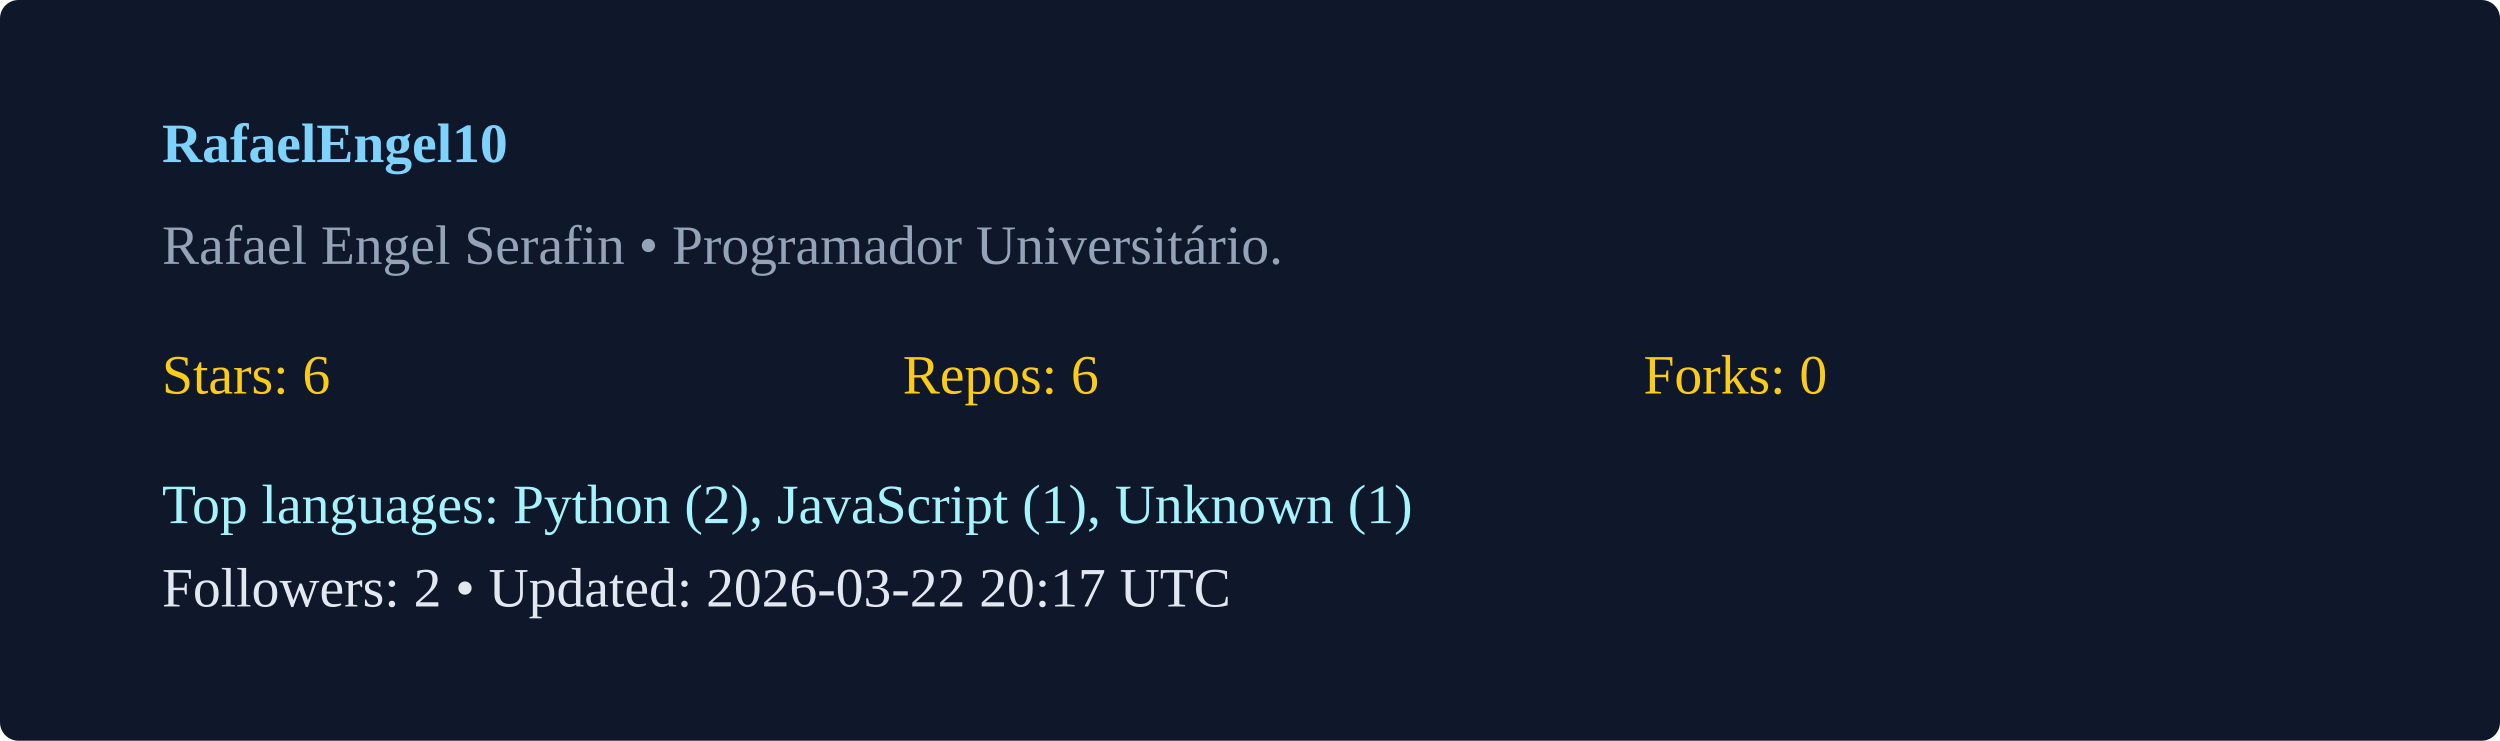
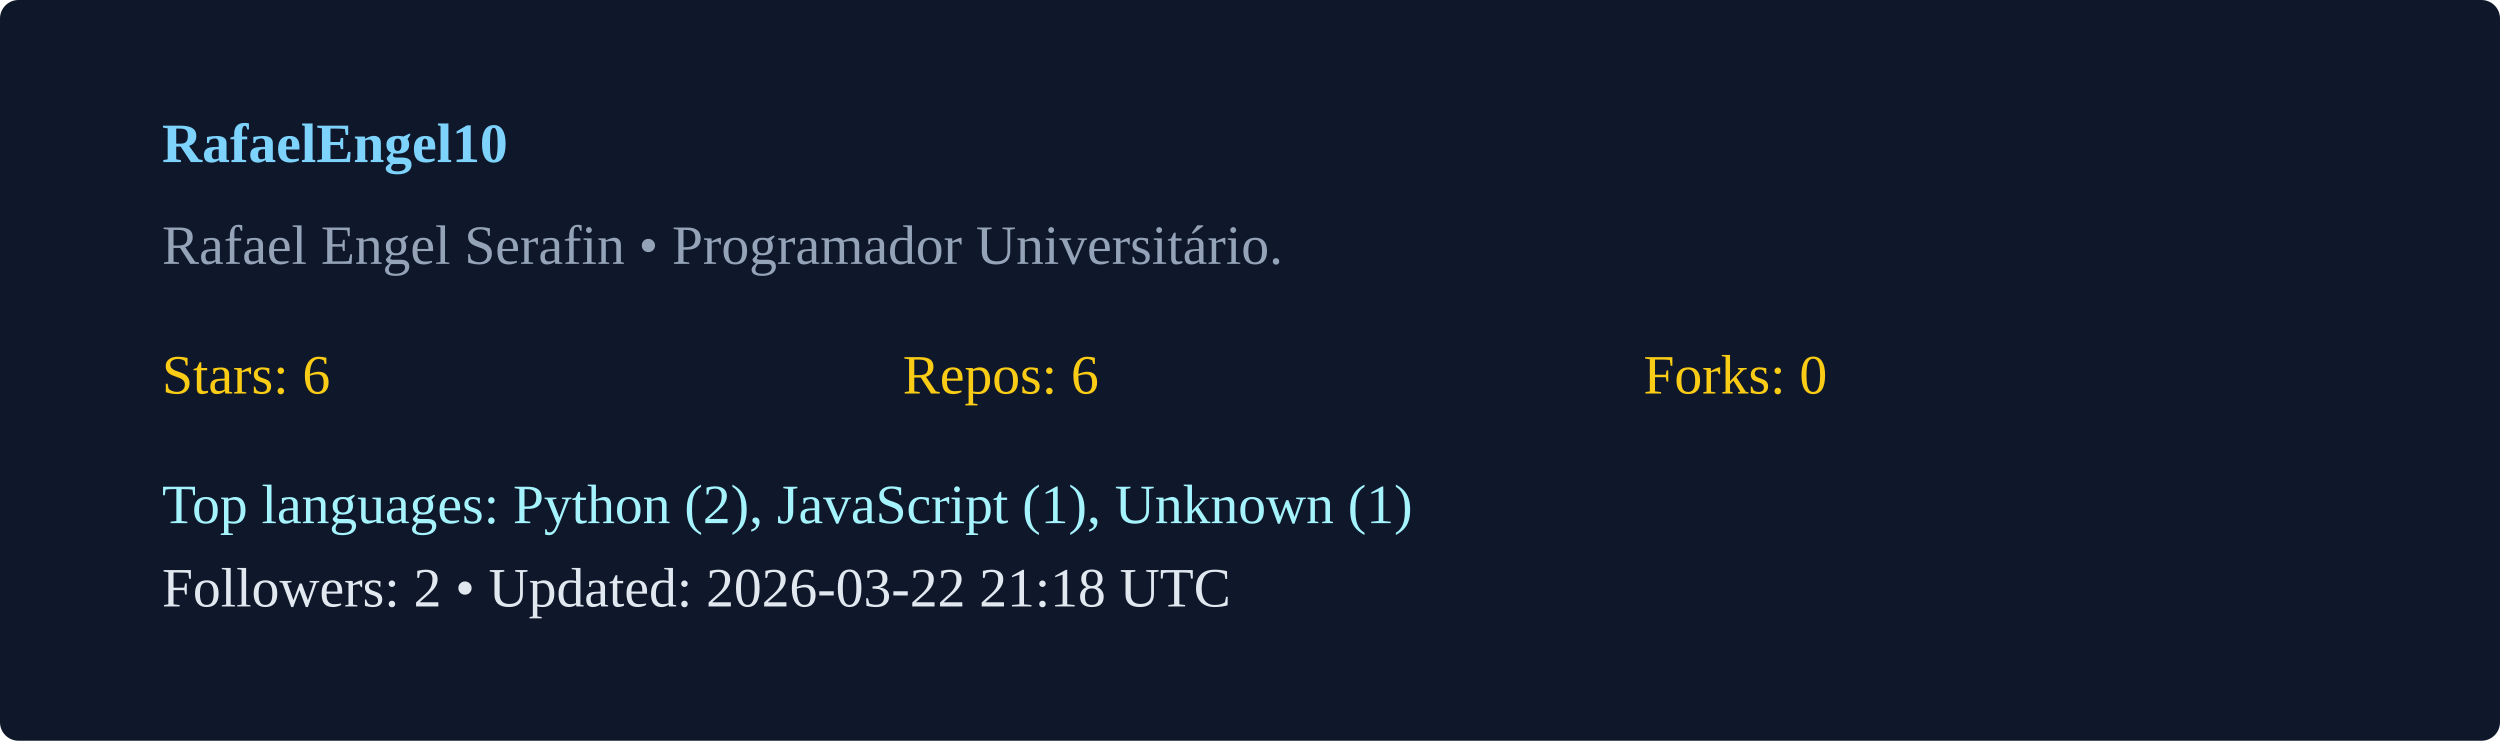
<svg xmlns="http://www.w3.org/2000/svg" width="540" height="160" viewBox="0 0 540 160">
  <rect width="100%" height="100%" rx="4" fill="#0f172a" />
  <g transform="translate(35,35)">
    <text x="0" y="0" fill="#7dd3fc" font-weight="600">RafaelEngel10</text>
    <text x="0" y="22" fill="#94a3b8">Rafael Engel Serafin  • Programador Universitário. </text>
    <g transform="translate(0,50)">
      <text x="0" y="0" fill="#facc15">Stars: 6</text>
      <text x="160" y="0" fill="#facc15">Repos: 6</text>
      <text x="320" y="0" fill="#facc15">Forks: 0</text>
      <text x="0" y="28" fill="#a5f3fc">Top languages: Python (2), JavaScript (1), Unknown (1)</text>
-       <text x="0" y="46" fill="#e2e8f0">Followers: 2 • Updated: 2026-03-22 20:17 UTC</text>
+       <text x="0" y="46" fill="#e2e8f0">Followers: 2 • Updated: 2026-03-22 21:18 UTC</text>
    </g>
  </g>
</svg>
